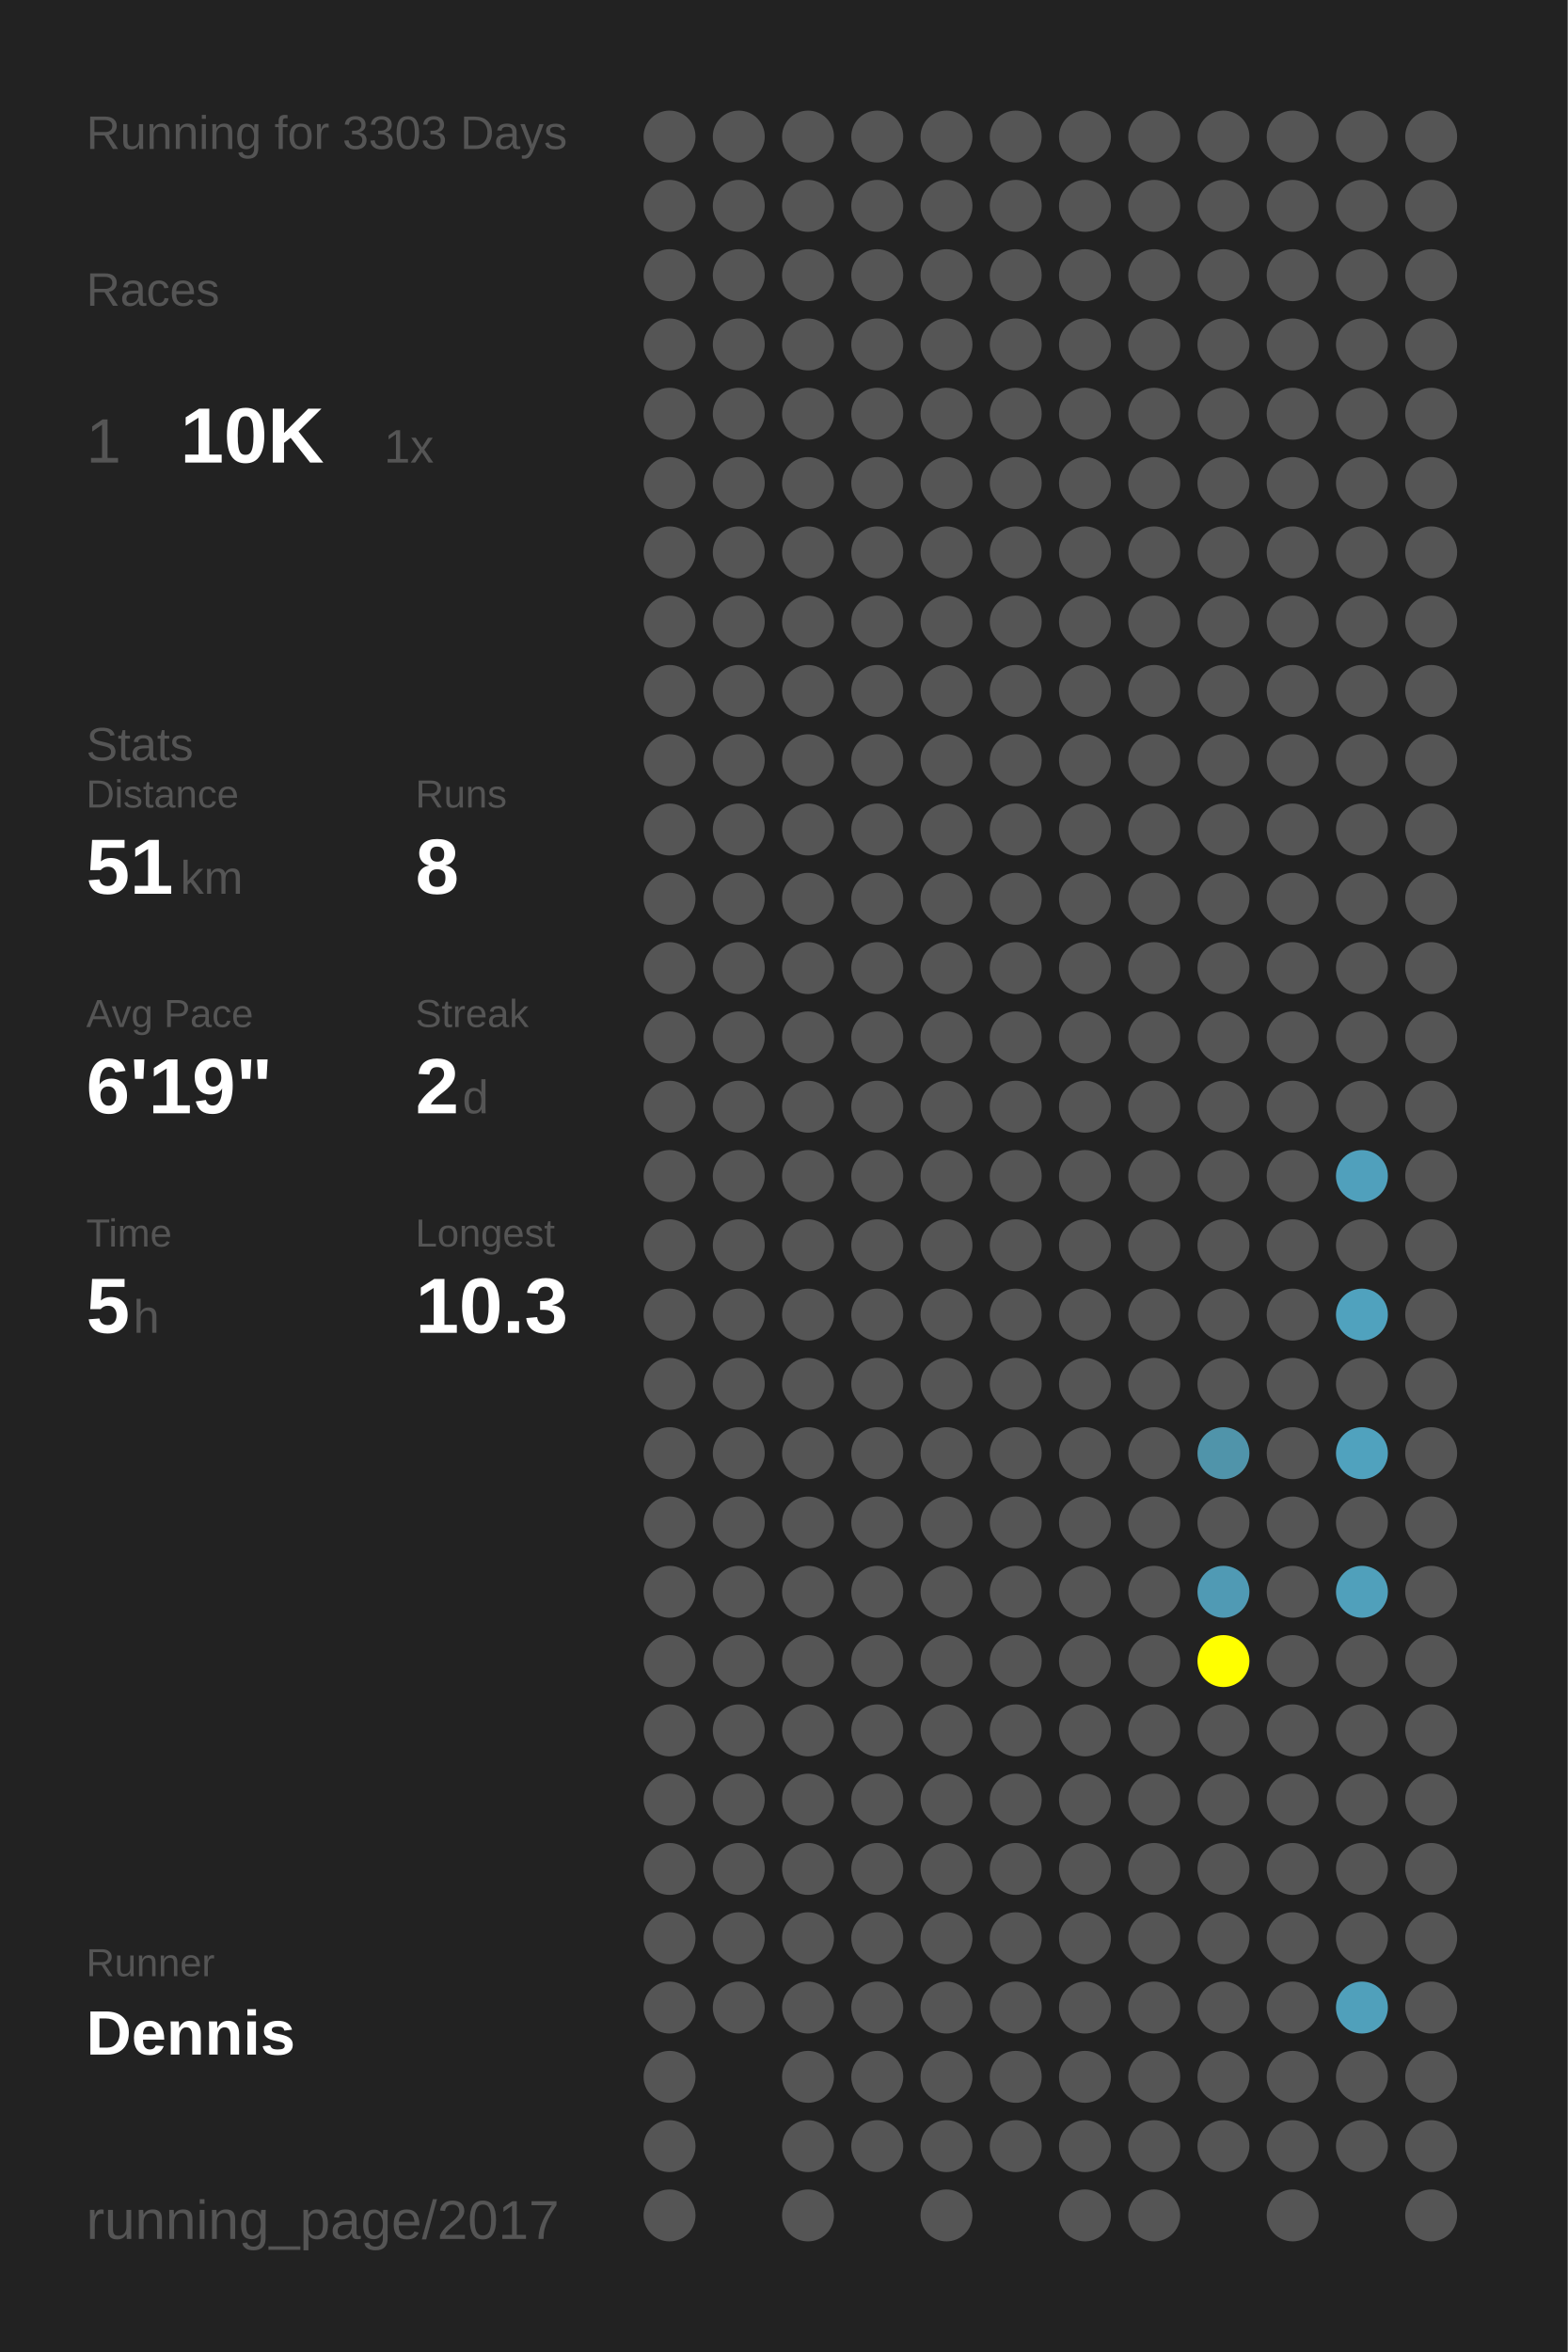
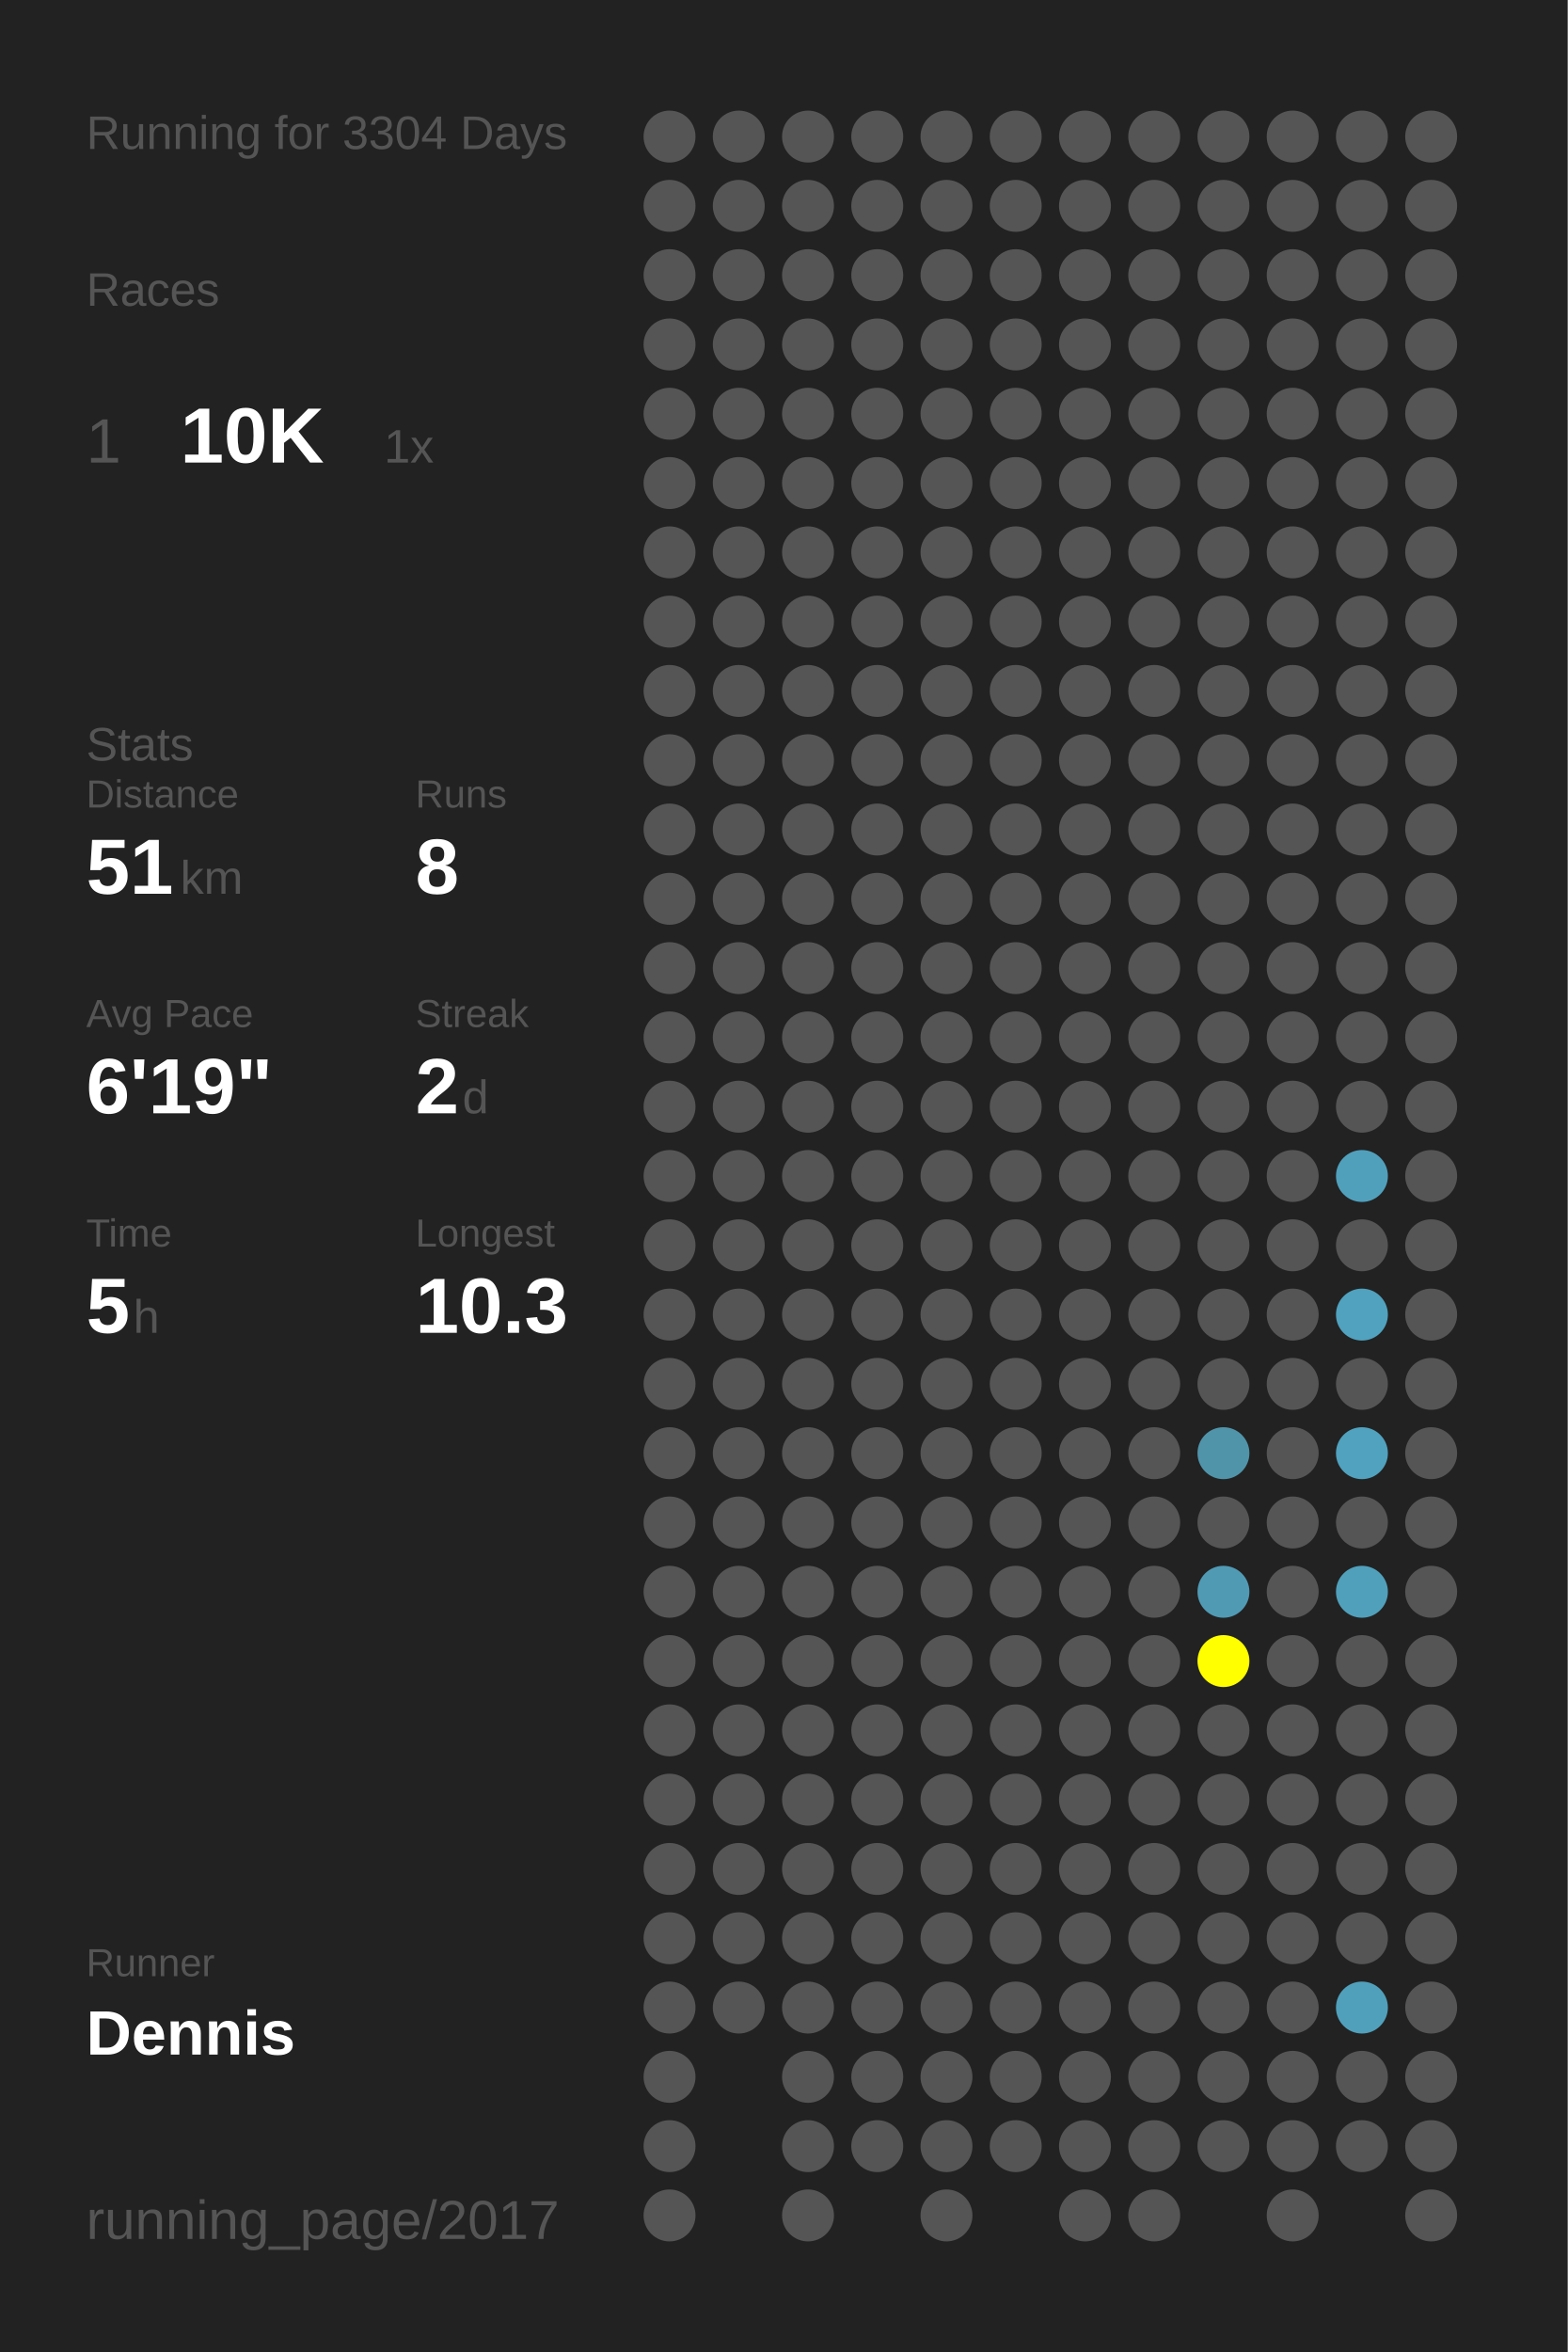
<svg xmlns="http://www.w3.org/2000/svg" baseProfile="full" height="300mm" version="1.1" viewBox="0,0,200,300" width="200mm">
  <defs />
  <rect fill="#222222" height="300" width="200" x="0" y="0" />
-   <text fill="#555555" style="font-size:6px; font-family:Arial;" x="11" y="19">Running for 3303 Days</text>
+   <text fill="#555555" style="font-size:6px; font-family:Arial;" x="11" y="19">Running for 3304 Days</text>
  <text fill="#555555" style="font-size:6px; font-family:Arial;" x="11" y="39">Races</text>
  <text fill="#555555" style="font-size:8px; font-family:Arial;" x="11" y="59">1</text>
  <text fill="#FFFFFF" style="font-size:10px; font-family:Arial; font-weight:bold;" x="23" y="59">10K</text>
  <text fill="#555555" style="font-size:6px; font-family:Arial;" x="49" y="59">1x</text>
  <text fill="#555555" style="font-size:6px; font-family:Arial;" x="11" y="97">Stats</text>
  <text fill="#555555" style="font-size:5px; font-family:Arial;" x="11" y="103">Distance</text>
  <text fill="#FFFFFF" style="font-size:10px; font-family:Arial; font-weight:bold;" x="11" y="114">51</text>
  <text fill="#555555" style="font-size:6px; font-family:Arial;" x="23" y="114">km</text>
  <text fill="#555555" style="font-size:5px; font-family:Arial;" x="53" y="103">Runs</text>
  <text fill="#FFFFFF" style="font-size:10px; font-family:Arial; font-weight:bold;" x="53" y="114">8</text>
  <text fill="#555555" style="font-size:5px; font-family:Arial;" x="11" y="131">Avg Pace</text>
  <text fill="#FFFFFF" style="font-size:10px; font-family:Arial; font-weight:bold;" x="11" y="142">6'19"</text>
  <text fill="#555555" style="font-size:5px; font-family:Arial;" x="53" y="131">Streak</text>
  <text fill="#FFFFFF" style="font-size:10px; font-family:Arial; font-weight:bold;" x="53" y="142">2</text>
  <text fill="#555555" style="font-size:6px; font-family:Arial;" x="59" y="142">d</text>
  <text fill="#555555" style="font-size:5px; font-family:Arial;" x="11" y="159">Time</text>
  <text fill="#FFFFFF" style="font-size:10px; font-family:Arial; font-weight:bold;" x="11" y="170">5</text>
  <text fill="#555555" style="font-size:6px; font-family:Arial;" x="17" y="170">h</text>
  <text fill="#555555" style="font-size:5px; font-family:Arial;" x="53" y="159">Longest</text>
  <text fill="#FFFFFF" style="font-size:10px; font-family:Arial; font-weight:bold;" x="53" y="170">10.3</text>
  <text fill="#555555" style="font-size:5px; font-family:Arial;" x="11" y="252.065">Runner</text>
  <text fill="#FFFFFF" style="font-size:8px; font-family:Arial; font-weight:bold;" x="11" y="262.065">Dennis</text>
  <text fill="#555555" style="font-size:7px; font-family:Arial;" x="11" y="285.581">running_page/2017</text>
  <circle cx="85.417" cy="17.419" fill="#555555" r="3.312" />
  <circle cx="85.417" cy="26.258" fill="#555555" r="3.312" />
  <circle cx="85.417" cy="35.097" fill="#555555" r="3.312" />
  <circle cx="85.417" cy="43.935" fill="#555555" r="3.312" />
  <circle cx="85.417" cy="52.774" fill="#555555" r="3.312" />
  <circle cx="85.417" cy="61.613" fill="#555555" r="3.312" />
  <circle cx="85.417" cy="70.452" fill="#555555" r="3.312" />
  <circle cx="85.417" cy="79.29" fill="#555555" r="3.312" />
  <circle cx="85.417" cy="88.129" fill="#555555" r="3.312" />
  <circle cx="85.417" cy="96.968" fill="#555555" r="3.312" />
  <circle cx="85.417" cy="105.806" fill="#555555" r="3.312" />
  <circle cx="85.417" cy="114.645" fill="#555555" r="3.312" />
  <circle cx="85.417" cy="123.484" fill="#555555" r="3.312" />
  <circle cx="85.417" cy="132.323" fill="#555555" r="3.312" />
  <circle cx="85.417" cy="141.161" fill="#555555" r="3.312" />
  <circle cx="85.417" cy="150" fill="#555555" r="3.312" />
  <circle cx="85.417" cy="158.839" fill="#555555" r="3.312" />
  <circle cx="85.417" cy="167.677" fill="#555555" r="3.312" />
  <circle cx="85.417" cy="176.516" fill="#555555" r="3.312" />
  <circle cx="85.417" cy="185.355" fill="#555555" r="3.312" />
  <circle cx="85.417" cy="194.194" fill="#555555" r="3.312" />
  <circle cx="85.417" cy="203.032" fill="#555555" r="3.312" />
  <circle cx="85.417" cy="211.871" fill="#555555" r="3.312" />
  <circle cx="85.417" cy="220.71" fill="#555555" r="3.312" />
  <circle cx="85.417" cy="229.548" fill="#555555" r="3.312" />
  <circle cx="85.417" cy="238.387" fill="#555555" r="3.312" />
  <circle cx="85.417" cy="247.226" fill="#555555" r="3.312" />
  <circle cx="85.417" cy="256.065" fill="#555555" r="3.312" />
  <circle cx="85.417" cy="264.903" fill="#555555" r="3.312" />
  <circle cx="85.417" cy="273.742" fill="#555555" r="3.312" />
  <circle cx="85.417" cy="282.581" fill="#555555" r="3.312" />
  <circle cx="94.25" cy="17.419" fill="#555555" r="3.312" />
  <circle cx="94.25" cy="26.258" fill="#555555" r="3.312" />
  <circle cx="94.25" cy="35.097" fill="#555555" r="3.312" />
  <circle cx="94.25" cy="43.935" fill="#555555" r="3.312" />
  <circle cx="94.25" cy="52.774" fill="#555555" r="3.312" />
  <circle cx="94.25" cy="61.613" fill="#555555" r="3.312" />
  <circle cx="94.25" cy="70.452" fill="#555555" r="3.312" />
  <circle cx="94.25" cy="79.29" fill="#555555" r="3.312" />
  <circle cx="94.25" cy="88.129" fill="#555555" r="3.312" />
  <circle cx="94.25" cy="96.968" fill="#555555" r="3.312" />
  <circle cx="94.25" cy="105.806" fill="#555555" r="3.312" />
  <circle cx="94.25" cy="114.645" fill="#555555" r="3.312" />
  <circle cx="94.25" cy="123.484" fill="#555555" r="3.312" />
  <circle cx="94.25" cy="132.323" fill="#555555" r="3.312" />
  <circle cx="94.25" cy="141.161" fill="#555555" r="3.312" />
  <circle cx="94.25" cy="150" fill="#555555" r="3.312" />
  <circle cx="94.25" cy="158.839" fill="#555555" r="3.312" />
  <circle cx="94.25" cy="167.677" fill="#555555" r="3.312" />
  <circle cx="94.25" cy="176.516" fill="#555555" r="3.312" />
  <circle cx="94.25" cy="185.355" fill="#555555" r="3.312" />
  <circle cx="94.25" cy="194.194" fill="#555555" r="3.312" />
  <circle cx="94.25" cy="203.032" fill="#555555" r="3.312" />
  <circle cx="94.25" cy="211.871" fill="#555555" r="3.312" />
  <circle cx="94.25" cy="220.71" fill="#555555" r="3.312" />
  <circle cx="94.25" cy="229.548" fill="#555555" r="3.312" />
  <circle cx="94.25" cy="238.387" fill="#555555" r="3.312" />
  <circle cx="94.25" cy="247.226" fill="#555555" r="3.312" />
  <circle cx="94.25" cy="256.065" fill="#555555" r="3.312" />
  <circle cx="103.083" cy="17.419" fill="#555555" r="3.312" />
  <circle cx="103.083" cy="26.258" fill="#555555" r="3.312" />
  <circle cx="103.083" cy="35.097" fill="#555555" r="3.312" />
  <circle cx="103.083" cy="43.935" fill="#555555" r="3.312" />
  <circle cx="103.083" cy="52.774" fill="#555555" r="3.312" />
  <circle cx="103.083" cy="61.613" fill="#555555" r="3.312" />
  <circle cx="103.083" cy="70.452" fill="#555555" r="3.312" />
  <circle cx="103.083" cy="79.29" fill="#555555" r="3.312" />
  <circle cx="103.083" cy="88.129" fill="#555555" r="3.312" />
  <circle cx="103.083" cy="96.968" fill="#555555" r="3.312" />
  <circle cx="103.083" cy="105.806" fill="#555555" r="3.312" />
  <circle cx="103.083" cy="114.645" fill="#555555" r="3.312" />
  <circle cx="103.083" cy="123.484" fill="#555555" r="3.312" />
  <circle cx="103.083" cy="132.323" fill="#555555" r="3.312" />
  <circle cx="103.083" cy="141.161" fill="#555555" r="3.312" />
  <circle cx="103.083" cy="150" fill="#555555" r="3.312" />
  <circle cx="103.083" cy="158.839" fill="#555555" r="3.312" />
  <circle cx="103.083" cy="167.677" fill="#555555" r="3.312" />
  <circle cx="103.083" cy="176.516" fill="#555555" r="3.312" />
  <circle cx="103.083" cy="185.355" fill="#555555" r="3.312" />
  <circle cx="103.083" cy="194.194" fill="#555555" r="3.312" />
  <circle cx="103.083" cy="203.032" fill="#555555" r="3.312" />
  <circle cx="103.083" cy="211.871" fill="#555555" r="3.312" />
  <circle cx="103.083" cy="220.71" fill="#555555" r="3.312" />
  <circle cx="103.083" cy="229.548" fill="#555555" r="3.312" />
  <circle cx="103.083" cy="238.387" fill="#555555" r="3.312" />
  <circle cx="103.083" cy="247.226" fill="#555555" r="3.312" />
  <circle cx="103.083" cy="256.065" fill="#555555" r="3.312" />
  <circle cx="103.083" cy="264.903" fill="#555555" r="3.312" />
  <circle cx="103.083" cy="273.742" fill="#555555" r="3.312" />
  <circle cx="103.083" cy="282.581" fill="#555555" r="3.312" />
  <circle cx="111.917" cy="17.419" fill="#555555" r="3.312" />
  <circle cx="111.917" cy="26.258" fill="#555555" r="3.312" />
  <circle cx="111.917" cy="35.097" fill="#555555" r="3.312" />
  <circle cx="111.917" cy="43.935" fill="#555555" r="3.312" />
  <circle cx="111.917" cy="52.774" fill="#555555" r="3.312" />
  <circle cx="111.917" cy="61.613" fill="#555555" r="3.312" />
  <circle cx="111.917" cy="70.452" fill="#555555" r="3.312" />
  <circle cx="111.917" cy="79.29" fill="#555555" r="3.312" />
  <circle cx="111.917" cy="88.129" fill="#555555" r="3.312" />
  <circle cx="111.917" cy="96.968" fill="#555555" r="3.312" />
  <circle cx="111.917" cy="105.806" fill="#555555" r="3.312" />
  <circle cx="111.917" cy="114.645" fill="#555555" r="3.312" />
  <circle cx="111.917" cy="123.484" fill="#555555" r="3.312" />
  <circle cx="111.917" cy="132.323" fill="#555555" r="3.312" />
  <circle cx="111.917" cy="141.161" fill="#555555" r="3.312" />
  <circle cx="111.917" cy="150" fill="#555555" r="3.312" />
  <circle cx="111.917" cy="158.839" fill="#555555" r="3.312" />
  <circle cx="111.917" cy="167.677" fill="#555555" r="3.312" />
  <circle cx="111.917" cy="176.516" fill="#555555" r="3.312" />
  <circle cx="111.917" cy="185.355" fill="#555555" r="3.312" />
  <circle cx="111.917" cy="194.194" fill="#555555" r="3.312" />
  <circle cx="111.917" cy="203.032" fill="#555555" r="3.312" />
  <circle cx="111.917" cy="211.871" fill="#555555" r="3.312" />
  <circle cx="111.917" cy="220.71" fill="#555555" r="3.312" />
  <circle cx="111.917" cy="229.548" fill="#555555" r="3.312" />
  <circle cx="111.917" cy="238.387" fill="#555555" r="3.312" />
  <circle cx="111.917" cy="247.226" fill="#555555" r="3.312" />
  <circle cx="111.917" cy="256.065" fill="#555555" r="3.312" />
  <circle cx="111.917" cy="264.903" fill="#555555" r="3.312" />
  <circle cx="111.917" cy="273.742" fill="#555555" r="3.312" />
  <circle cx="120.75" cy="17.419" fill="#555555" r="3.312" />
  <circle cx="120.75" cy="26.258" fill="#555555" r="3.312" />
  <circle cx="120.75" cy="35.097" fill="#555555" r="3.312" />
  <circle cx="120.75" cy="43.935" fill="#555555" r="3.312" />
  <circle cx="120.75" cy="52.774" fill="#555555" r="3.312" />
  <circle cx="120.75" cy="61.613" fill="#555555" r="3.312" />
  <circle cx="120.75" cy="70.452" fill="#555555" r="3.312" />
  <circle cx="120.75" cy="79.29" fill="#555555" r="3.312" />
  <circle cx="120.75" cy="88.129" fill="#555555" r="3.312" />
  <circle cx="120.75" cy="96.968" fill="#555555" r="3.312" />
  <circle cx="120.75" cy="105.806" fill="#555555" r="3.312" />
  <circle cx="120.75" cy="114.645" fill="#555555" r="3.312" />
  <circle cx="120.75" cy="123.484" fill="#555555" r="3.312" />
  <circle cx="120.75" cy="132.323" fill="#555555" r="3.312" />
  <circle cx="120.75" cy="141.161" fill="#555555" r="3.312" />
  <circle cx="120.75" cy="150" fill="#555555" r="3.312" />
  <circle cx="120.75" cy="158.839" fill="#555555" r="3.312" />
  <circle cx="120.75" cy="167.677" fill="#555555" r="3.312" />
  <circle cx="120.75" cy="176.516" fill="#555555" r="3.312" />
  <circle cx="120.75" cy="185.355" fill="#555555" r="3.312" />
  <circle cx="120.75" cy="194.194" fill="#555555" r="3.312" />
  <circle cx="120.75" cy="203.032" fill="#555555" r="3.312" />
  <circle cx="120.75" cy="211.871" fill="#555555" r="3.312" />
  <circle cx="120.75" cy="220.71" fill="#555555" r="3.312" />
  <circle cx="120.75" cy="229.548" fill="#555555" r="3.312" />
  <circle cx="120.75" cy="238.387" fill="#555555" r="3.312" />
  <circle cx="120.75" cy="247.226" fill="#555555" r="3.312" />
  <circle cx="120.75" cy="256.065" fill="#555555" r="3.312" />
  <circle cx="120.75" cy="264.903" fill="#555555" r="3.312" />
  <circle cx="120.75" cy="273.742" fill="#555555" r="3.312" />
  <circle cx="120.75" cy="282.581" fill="#555555" r="3.312" />
  <circle cx="129.583" cy="17.419" fill="#555555" r="3.312" />
  <circle cx="129.583" cy="26.258" fill="#555555" r="3.312" />
  <circle cx="129.583" cy="35.097" fill="#555555" r="3.312" />
  <circle cx="129.583" cy="43.935" fill="#555555" r="3.312" />
  <circle cx="129.583" cy="52.774" fill="#555555" r="3.312" />
  <circle cx="129.583" cy="61.613" fill="#555555" r="3.312" />
  <circle cx="129.583" cy="70.452" fill="#555555" r="3.312" />
  <circle cx="129.583" cy="79.29" fill="#555555" r="3.312" />
  <circle cx="129.583" cy="88.129" fill="#555555" r="3.312" />
  <circle cx="129.583" cy="96.968" fill="#555555" r="3.312" />
  <circle cx="129.583" cy="105.806" fill="#555555" r="3.312" />
  <circle cx="129.583" cy="114.645" fill="#555555" r="3.312" />
  <circle cx="129.583" cy="123.484" fill="#555555" r="3.312" />
  <circle cx="129.583" cy="132.323" fill="#555555" r="3.312" />
  <circle cx="129.583" cy="141.161" fill="#555555" r="3.312" />
  <circle cx="129.583" cy="150" fill="#555555" r="3.312" />
  <circle cx="129.583" cy="158.839" fill="#555555" r="3.312" />
  <circle cx="129.583" cy="167.677" fill="#555555" r="3.312" />
  <circle cx="129.583" cy="176.516" fill="#555555" r="3.312" />
  <circle cx="129.583" cy="185.355" fill="#555555" r="3.312" />
  <circle cx="129.583" cy="194.194" fill="#555555" r="3.312" />
  <circle cx="129.583" cy="203.032" fill="#555555" r="3.312" />
  <circle cx="129.583" cy="211.871" fill="#555555" r="3.312" />
  <circle cx="129.583" cy="220.71" fill="#555555" r="3.312" />
  <circle cx="129.583" cy="229.548" fill="#555555" r="3.312" />
  <circle cx="129.583" cy="238.387" fill="#555555" r="3.312" />
  <circle cx="129.583" cy="247.226" fill="#555555" r="3.312" />
  <circle cx="129.583" cy="256.065" fill="#555555" r="3.312" />
  <circle cx="129.583" cy="264.903" fill="#555555" r="3.312" />
  <circle cx="129.583" cy="273.742" fill="#555555" r="3.312" />
  <circle cx="138.417" cy="17.419" fill="#555555" r="3.312" />
  <circle cx="138.417" cy="26.258" fill="#555555" r="3.312" />
  <circle cx="138.417" cy="35.097" fill="#555555" r="3.312" />
  <circle cx="138.417" cy="43.935" fill="#555555" r="3.312" />
  <circle cx="138.417" cy="52.774" fill="#555555" r="3.312" />
  <circle cx="138.417" cy="61.613" fill="#555555" r="3.312" />
  <circle cx="138.417" cy="70.452" fill="#555555" r="3.312" />
  <circle cx="138.417" cy="79.29" fill="#555555" r="3.312" />
  <circle cx="138.417" cy="88.129" fill="#555555" r="3.312" />
  <circle cx="138.417" cy="96.968" fill="#555555" r="3.312" />
  <circle cx="138.417" cy="105.806" fill="#555555" r="3.312" />
  <circle cx="138.417" cy="114.645" fill="#555555" r="3.312" />
  <circle cx="138.417" cy="123.484" fill="#555555" r="3.312" />
  <circle cx="138.417" cy="132.323" fill="#555555" r="3.312" />
  <circle cx="138.417" cy="141.161" fill="#555555" r="3.312" />
  <circle cx="138.417" cy="150" fill="#555555" r="3.312" />
  <circle cx="138.417" cy="158.839" fill="#555555" r="3.312" />
  <circle cx="138.417" cy="167.677" fill="#555555" r="3.312" />
  <circle cx="138.417" cy="176.516" fill="#555555" r="3.312" />
  <circle cx="138.417" cy="185.355" fill="#555555" r="3.312" />
  <circle cx="138.417" cy="194.194" fill="#555555" r="3.312" />
  <circle cx="138.417" cy="203.032" fill="#555555" r="3.312" />
  <circle cx="138.417" cy="211.871" fill="#555555" r="3.312" />
  <circle cx="138.417" cy="220.71" fill="#555555" r="3.312" />
  <circle cx="138.417" cy="229.548" fill="#555555" r="3.312" />
  <circle cx="138.417" cy="238.387" fill="#555555" r="3.312" />
  <circle cx="138.417" cy="247.226" fill="#555555" r="3.312" />
  <circle cx="138.417" cy="256.065" fill="#555555" r="3.312" />
  <circle cx="138.417" cy="264.903" fill="#555555" r="3.312" />
  <circle cx="138.417" cy="273.742" fill="#555555" r="3.312" />
  <circle cx="138.417" cy="282.581" fill="#555555" r="3.312" />
  <circle cx="147.25" cy="17.419" fill="#555555" r="3.312" />
  <circle cx="147.25" cy="26.258" fill="#555555" r="3.312" />
  <circle cx="147.25" cy="35.097" fill="#555555" r="3.312" />
  <circle cx="147.25" cy="43.935" fill="#555555" r="3.312" />
  <circle cx="147.25" cy="52.774" fill="#555555" r="3.312" />
  <circle cx="147.25" cy="61.613" fill="#555555" r="3.312" />
  <circle cx="147.25" cy="70.452" fill="#555555" r="3.312" />
  <circle cx="147.25" cy="79.29" fill="#555555" r="3.312" />
  <circle cx="147.25" cy="88.129" fill="#555555" r="3.312" />
  <circle cx="147.25" cy="96.968" fill="#555555" r="3.312" />
  <circle cx="147.25" cy="105.806" fill="#555555" r="3.312" />
  <circle cx="147.25" cy="114.645" fill="#555555" r="3.312" />
  <circle cx="147.25" cy="123.484" fill="#555555" r="3.312" />
  <circle cx="147.25" cy="132.323" fill="#555555" r="3.312" />
  <circle cx="147.25" cy="141.161" fill="#555555" r="3.312" />
  <circle cx="147.25" cy="150" fill="#555555" r="3.312" />
  <circle cx="147.25" cy="158.839" fill="#555555" r="3.312" />
  <circle cx="147.25" cy="167.677" fill="#555555" r="3.312" />
  <circle cx="147.25" cy="176.516" fill="#555555" r="3.312" />
  <circle cx="147.25" cy="185.355" fill="#555555" r="3.312" />
  <circle cx="147.25" cy="194.194" fill="#555555" r="3.312" />
  <circle cx="147.25" cy="203.032" fill="#555555" r="3.312" />
  <circle cx="147.25" cy="211.871" fill="#555555" r="3.312" />
  <circle cx="147.25" cy="220.71" fill="#555555" r="3.312" />
  <circle cx="147.25" cy="229.548" fill="#555555" r="3.312" />
  <circle cx="147.25" cy="238.387" fill="#555555" r="3.312" />
  <circle cx="147.25" cy="247.226" fill="#555555" r="3.312" />
  <circle cx="147.25" cy="256.065" fill="#555555" r="3.312" />
  <circle cx="147.25" cy="264.903" fill="#555555" r="3.312" />
  <circle cx="147.25" cy="273.742" fill="#555555" r="3.312" />
  <circle cx="147.25" cy="282.581" fill="#555555" r="3.312" />
  <circle cx="156.083" cy="17.419" fill="#555555" r="3.312" />
  <circle cx="156.083" cy="26.258" fill="#555555" r="3.312" />
  <circle cx="156.083" cy="35.097" fill="#555555" r="3.312" />
  <circle cx="156.083" cy="43.935" fill="#555555" r="3.312" />
  <circle cx="156.083" cy="52.774" fill="#555555" r="3.312" />
  <circle cx="156.083" cy="61.613" fill="#555555" r="3.312" />
  <circle cx="156.083" cy="70.452" fill="#555555" r="3.312" />
  <circle cx="156.083" cy="79.29" fill="#555555" r="3.312" />
  <circle cx="156.083" cy="88.129" fill="#555555" r="3.312" />
  <circle cx="156.083" cy="96.968" fill="#555555" r="3.312" />
  <circle cx="156.083" cy="105.806" fill="#555555" r="3.312" />
  <circle cx="156.083" cy="114.645" fill="#555555" r="3.312" />
  <circle cx="156.083" cy="123.484" fill="#555555" r="3.312" />
  <circle cx="156.083" cy="132.323" fill="#555555" r="3.312" />
  <circle cx="156.083" cy="141.161" fill="#555555" r="3.312" />
  <circle cx="156.083" cy="150" fill="#555555" r="3.312" />
  <circle cx="156.083" cy="158.839" fill="#555555" r="3.312" />
  <circle cx="156.083" cy="167.677" fill="#555555" r="3.312" />
  <circle cx="156.083" cy="176.516" fill="#555555" r="3.312" />
  <circle cx="156.083" cy="185.355" fill="#5094aa" r="3.312" />
  <circle cx="156.083" cy="194.194" fill="#555555" r="3.312" />
  <circle cx="156.083" cy="203.032" fill="#509ab4" r="3.312" />
  <circle cx="156.083" cy="211.871" fill="#FFFF00" r="3.312" />
  <circle cx="156.083" cy="220.71" fill="#555555" r="3.312" />
  <circle cx="156.083" cy="229.548" fill="#555555" r="3.312" />
  <circle cx="156.083" cy="238.387" fill="#555555" r="3.312" />
  <circle cx="156.083" cy="247.226" fill="#555555" r="3.312" />
  <circle cx="156.083" cy="256.065" fill="#555555" r="3.312" />
  <circle cx="156.083" cy="264.903" fill="#555555" r="3.312" />
  <circle cx="156.083" cy="273.742" fill="#555555" r="3.312" />
  <circle cx="164.917" cy="17.419" fill="#555555" r="3.312" />
  <circle cx="164.917" cy="26.258" fill="#555555" r="3.312" />
  <circle cx="164.917" cy="35.097" fill="#555555" r="3.312" />
  <circle cx="164.917" cy="43.935" fill="#555555" r="3.312" />
  <circle cx="164.917" cy="52.774" fill="#555555" r="3.312" />
  <circle cx="164.917" cy="61.613" fill="#555555" r="3.312" />
  <circle cx="164.917" cy="70.452" fill="#555555" r="3.312" />
  <circle cx="164.917" cy="79.29" fill="#555555" r="3.312" />
  <circle cx="164.917" cy="88.129" fill="#555555" r="3.312" />
  <circle cx="164.917" cy="96.968" fill="#555555" r="3.312" />
  <circle cx="164.917" cy="105.806" fill="#555555" r="3.312" />
  <circle cx="164.917" cy="114.645" fill="#555555" r="3.312" />
  <circle cx="164.917" cy="123.484" fill="#555555" r="3.312" />
  <circle cx="164.917" cy="132.323" fill="#555555" r="3.312" />
  <circle cx="164.917" cy="141.161" fill="#555555" r="3.312" />
  <circle cx="164.917" cy="150" fill="#555555" r="3.312" />
  <circle cx="164.917" cy="158.839" fill="#555555" r="3.312" />
  <circle cx="164.917" cy="167.677" fill="#555555" r="3.312" />
  <circle cx="164.917" cy="176.516" fill="#555555" r="3.312" />
  <circle cx="164.917" cy="185.355" fill="#555555" r="3.312" />
  <circle cx="164.917" cy="194.194" fill="#555555" r="3.312" />
  <circle cx="164.917" cy="203.032" fill="#555555" r="3.312" />
  <circle cx="164.917" cy="211.871" fill="#555555" r="3.312" />
  <circle cx="164.917" cy="220.71" fill="#555555" r="3.312" />
  <circle cx="164.917" cy="229.548" fill="#555555" r="3.312" />
  <circle cx="164.917" cy="238.387" fill="#555555" r="3.312" />
  <circle cx="164.917" cy="247.226" fill="#555555" r="3.312" />
  <circle cx="164.917" cy="256.065" fill="#555555" r="3.312" />
  <circle cx="164.917" cy="264.903" fill="#555555" r="3.312" />
  <circle cx="164.917" cy="273.742" fill="#555555" r="3.312" />
  <circle cx="164.917" cy="282.581" fill="#555555" r="3.312" />
  <circle cx="173.75" cy="17.419" fill="#555555" r="3.312" />
  <circle cx="173.75" cy="26.258" fill="#555555" r="3.312" />
  <circle cx="173.75" cy="35.097" fill="#555555" r="3.312" />
  <circle cx="173.75" cy="43.935" fill="#555555" r="3.312" />
  <circle cx="173.75" cy="52.774" fill="#555555" r="3.312" />
  <circle cx="173.75" cy="61.613" fill="#555555" r="3.312" />
  <circle cx="173.75" cy="70.452" fill="#555555" r="3.312" />
  <circle cx="173.75" cy="79.29" fill="#555555" r="3.312" />
  <circle cx="173.75" cy="88.129" fill="#555555" r="3.312" />
  <circle cx="173.75" cy="96.968" fill="#555555" r="3.312" />
  <circle cx="173.75" cy="105.806" fill="#555555" r="3.312" />
  <circle cx="173.75" cy="114.645" fill="#555555" r="3.312" />
  <circle cx="173.75" cy="123.484" fill="#555555" r="3.312" />
  <circle cx="173.75" cy="132.323" fill="#555555" r="3.312" />
  <circle cx="173.75" cy="141.161" fill="#555555" r="3.312" />
  <circle cx="173.75" cy="150" fill="#50a0bc" r="3.312" />
  <circle cx="173.75" cy="158.839" fill="#555555" r="3.312" />
  <circle cx="173.75" cy="167.677" fill="#50a2be" r="3.312" />
  <circle cx="173.75" cy="176.516" fill="#555555" r="3.312" />
  <circle cx="173.75" cy="185.355" fill="#50a2be" r="3.312" />
  <circle cx="173.75" cy="194.194" fill="#555555" r="3.312" />
  <circle cx="173.75" cy="203.032" fill="#50a0bb" r="3.312" />
  <circle cx="173.75" cy="211.871" fill="#555555" r="3.312" />
  <circle cx="173.75" cy="220.71" fill="#555555" r="3.312" />
  <circle cx="173.75" cy="229.548" fill="#555555" r="3.312" />
  <circle cx="173.75" cy="238.387" fill="#555555" r="3.312" />
  <circle cx="173.75" cy="247.226" fill="#555555" r="3.312" />
  <circle cx="173.75" cy="256.065" fill="#50a0bb" r="3.312" />
  <circle cx="173.75" cy="264.903" fill="#555555" r="3.312" />
  <circle cx="173.75" cy="273.742" fill="#555555" r="3.312" />
  <circle cx="182.583" cy="17.419" fill="#555555" r="3.312" />
  <circle cx="182.583" cy="26.258" fill="#555555" r="3.312" />
  <circle cx="182.583" cy="35.097" fill="#555555" r="3.312" />
  <circle cx="182.583" cy="43.935" fill="#555555" r="3.312" />
  <circle cx="182.583" cy="52.774" fill="#555555" r="3.312" />
  <circle cx="182.583" cy="61.613" fill="#555555" r="3.312" />
  <circle cx="182.583" cy="70.452" fill="#555555" r="3.312" />
  <circle cx="182.583" cy="79.29" fill="#555555" r="3.312" />
  <circle cx="182.583" cy="88.129" fill="#555555" r="3.312" />
  <circle cx="182.583" cy="96.968" fill="#555555" r="3.312" />
  <circle cx="182.583" cy="105.806" fill="#555555" r="3.312" />
  <circle cx="182.583" cy="114.645" fill="#555555" r="3.312" />
  <circle cx="182.583" cy="123.484" fill="#555555" r="3.312" />
  <circle cx="182.583" cy="132.323" fill="#555555" r="3.312" />
  <circle cx="182.583" cy="141.161" fill="#555555" r="3.312" />
  <circle cx="182.583" cy="150" fill="#555555" r="3.312" />
  <circle cx="182.583" cy="158.839" fill="#555555" r="3.312" />
  <circle cx="182.583" cy="167.677" fill="#555555" r="3.312" />
  <circle cx="182.583" cy="176.516" fill="#555555" r="3.312" />
  <circle cx="182.583" cy="185.355" fill="#555555" r="3.312" />
  <circle cx="182.583" cy="194.194" fill="#555555" r="3.312" />
  <circle cx="182.583" cy="203.032" fill="#555555" r="3.312" />
  <circle cx="182.583" cy="211.871" fill="#555555" r="3.312" />
  <circle cx="182.583" cy="220.71" fill="#555555" r="3.312" />
  <circle cx="182.583" cy="229.548" fill="#555555" r="3.312" />
  <circle cx="182.583" cy="238.387" fill="#555555" r="3.312" />
  <circle cx="182.583" cy="247.226" fill="#555555" r="3.312" />
  <circle cx="182.583" cy="256.065" fill="#555555" r="3.312" />
  <circle cx="182.583" cy="264.903" fill="#555555" r="3.312" />
  <circle cx="182.583" cy="273.742" fill="#555555" r="3.312" />
  <circle cx="182.583" cy="282.581" fill="#555555" r="3.312" />
</svg>
